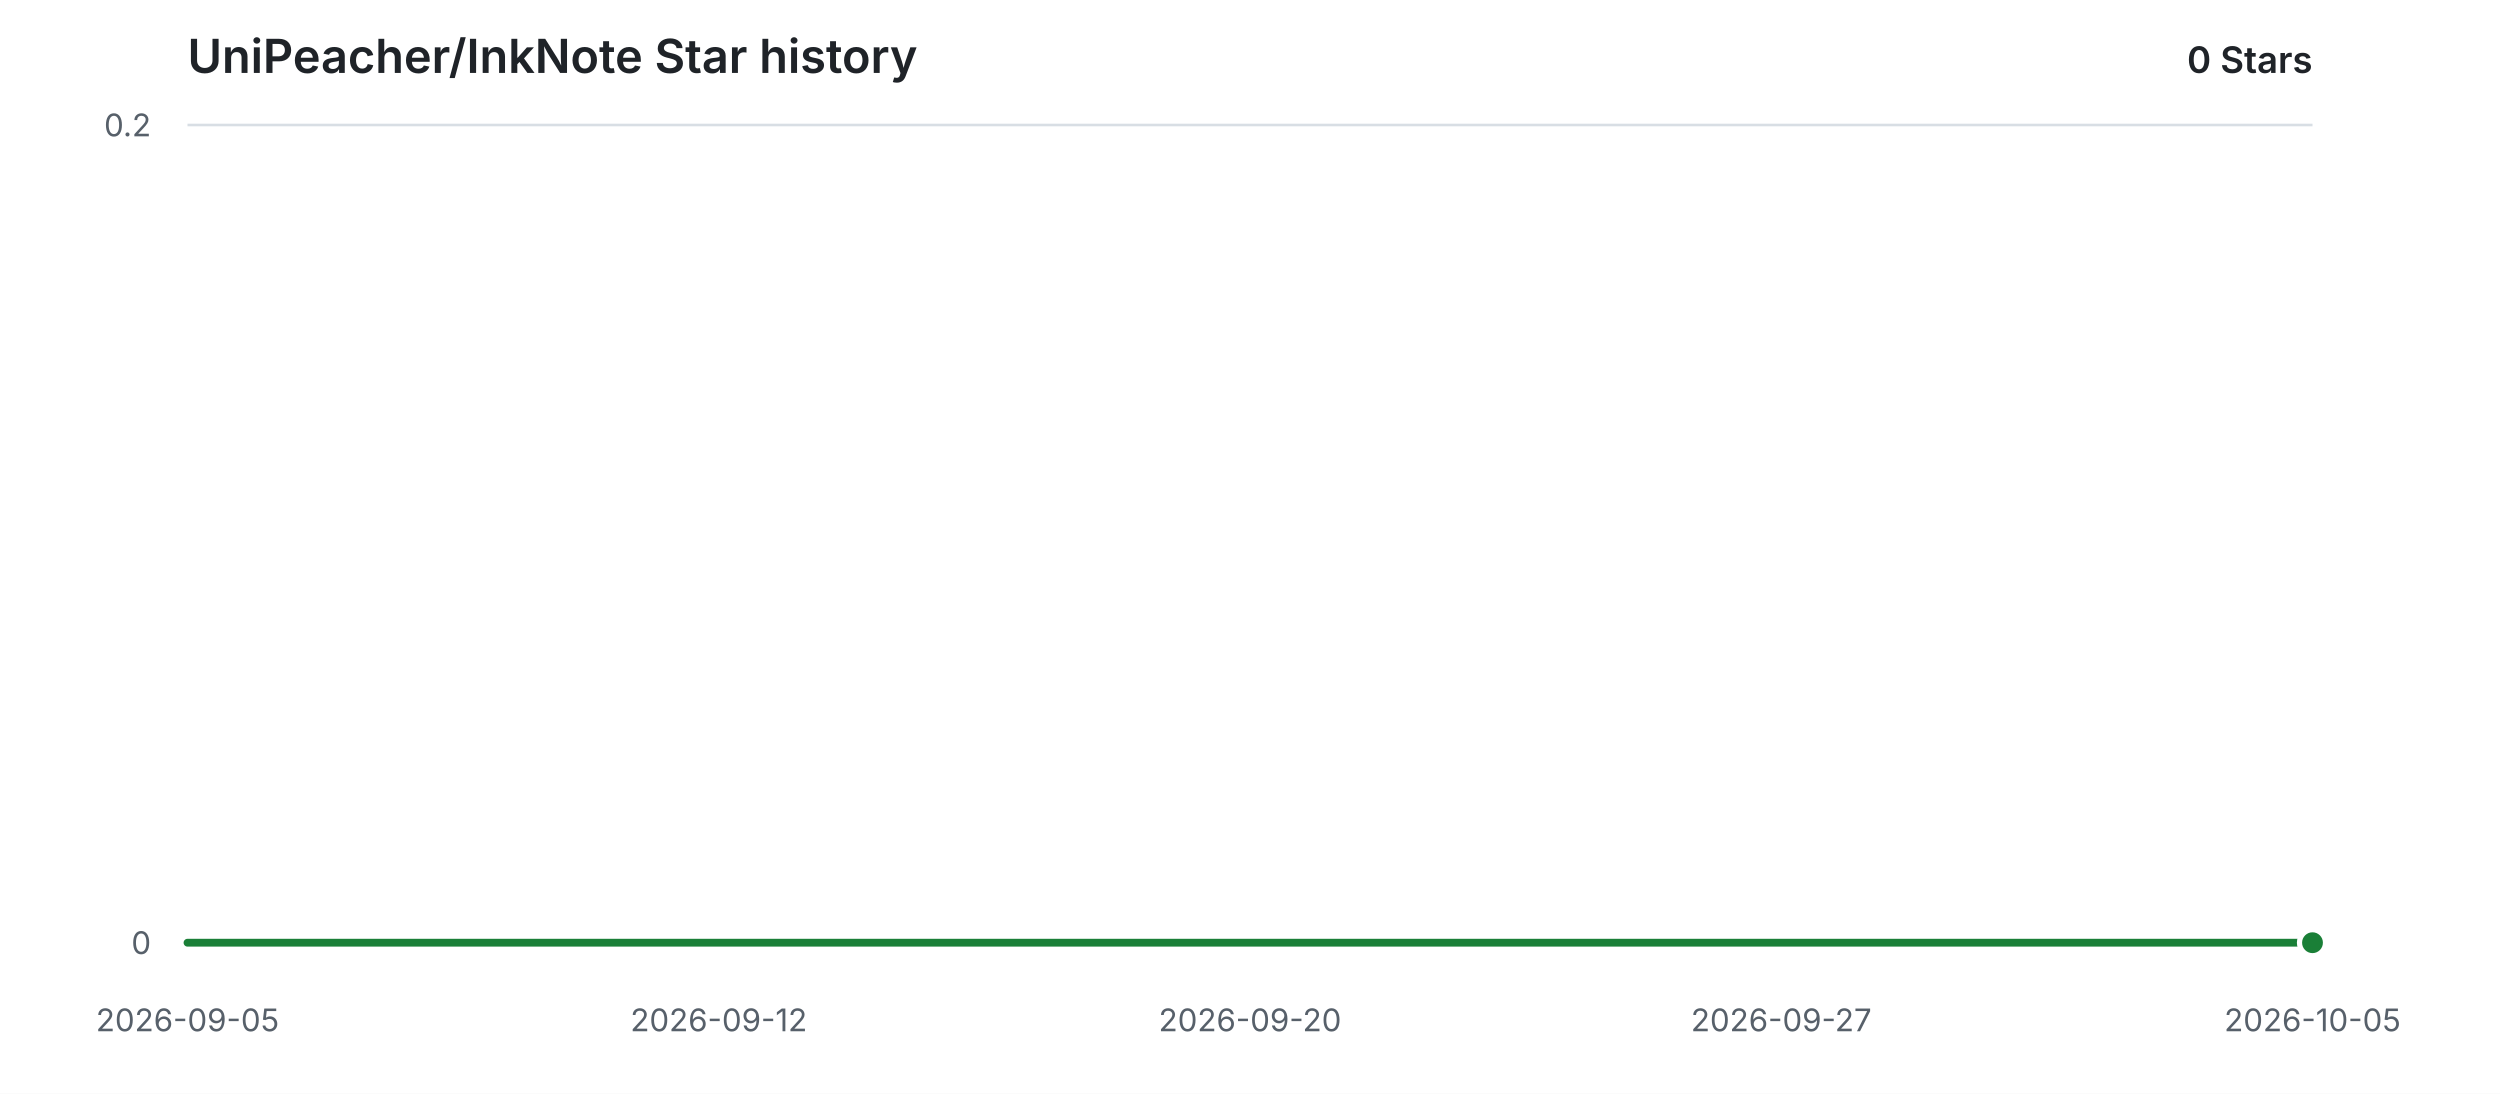
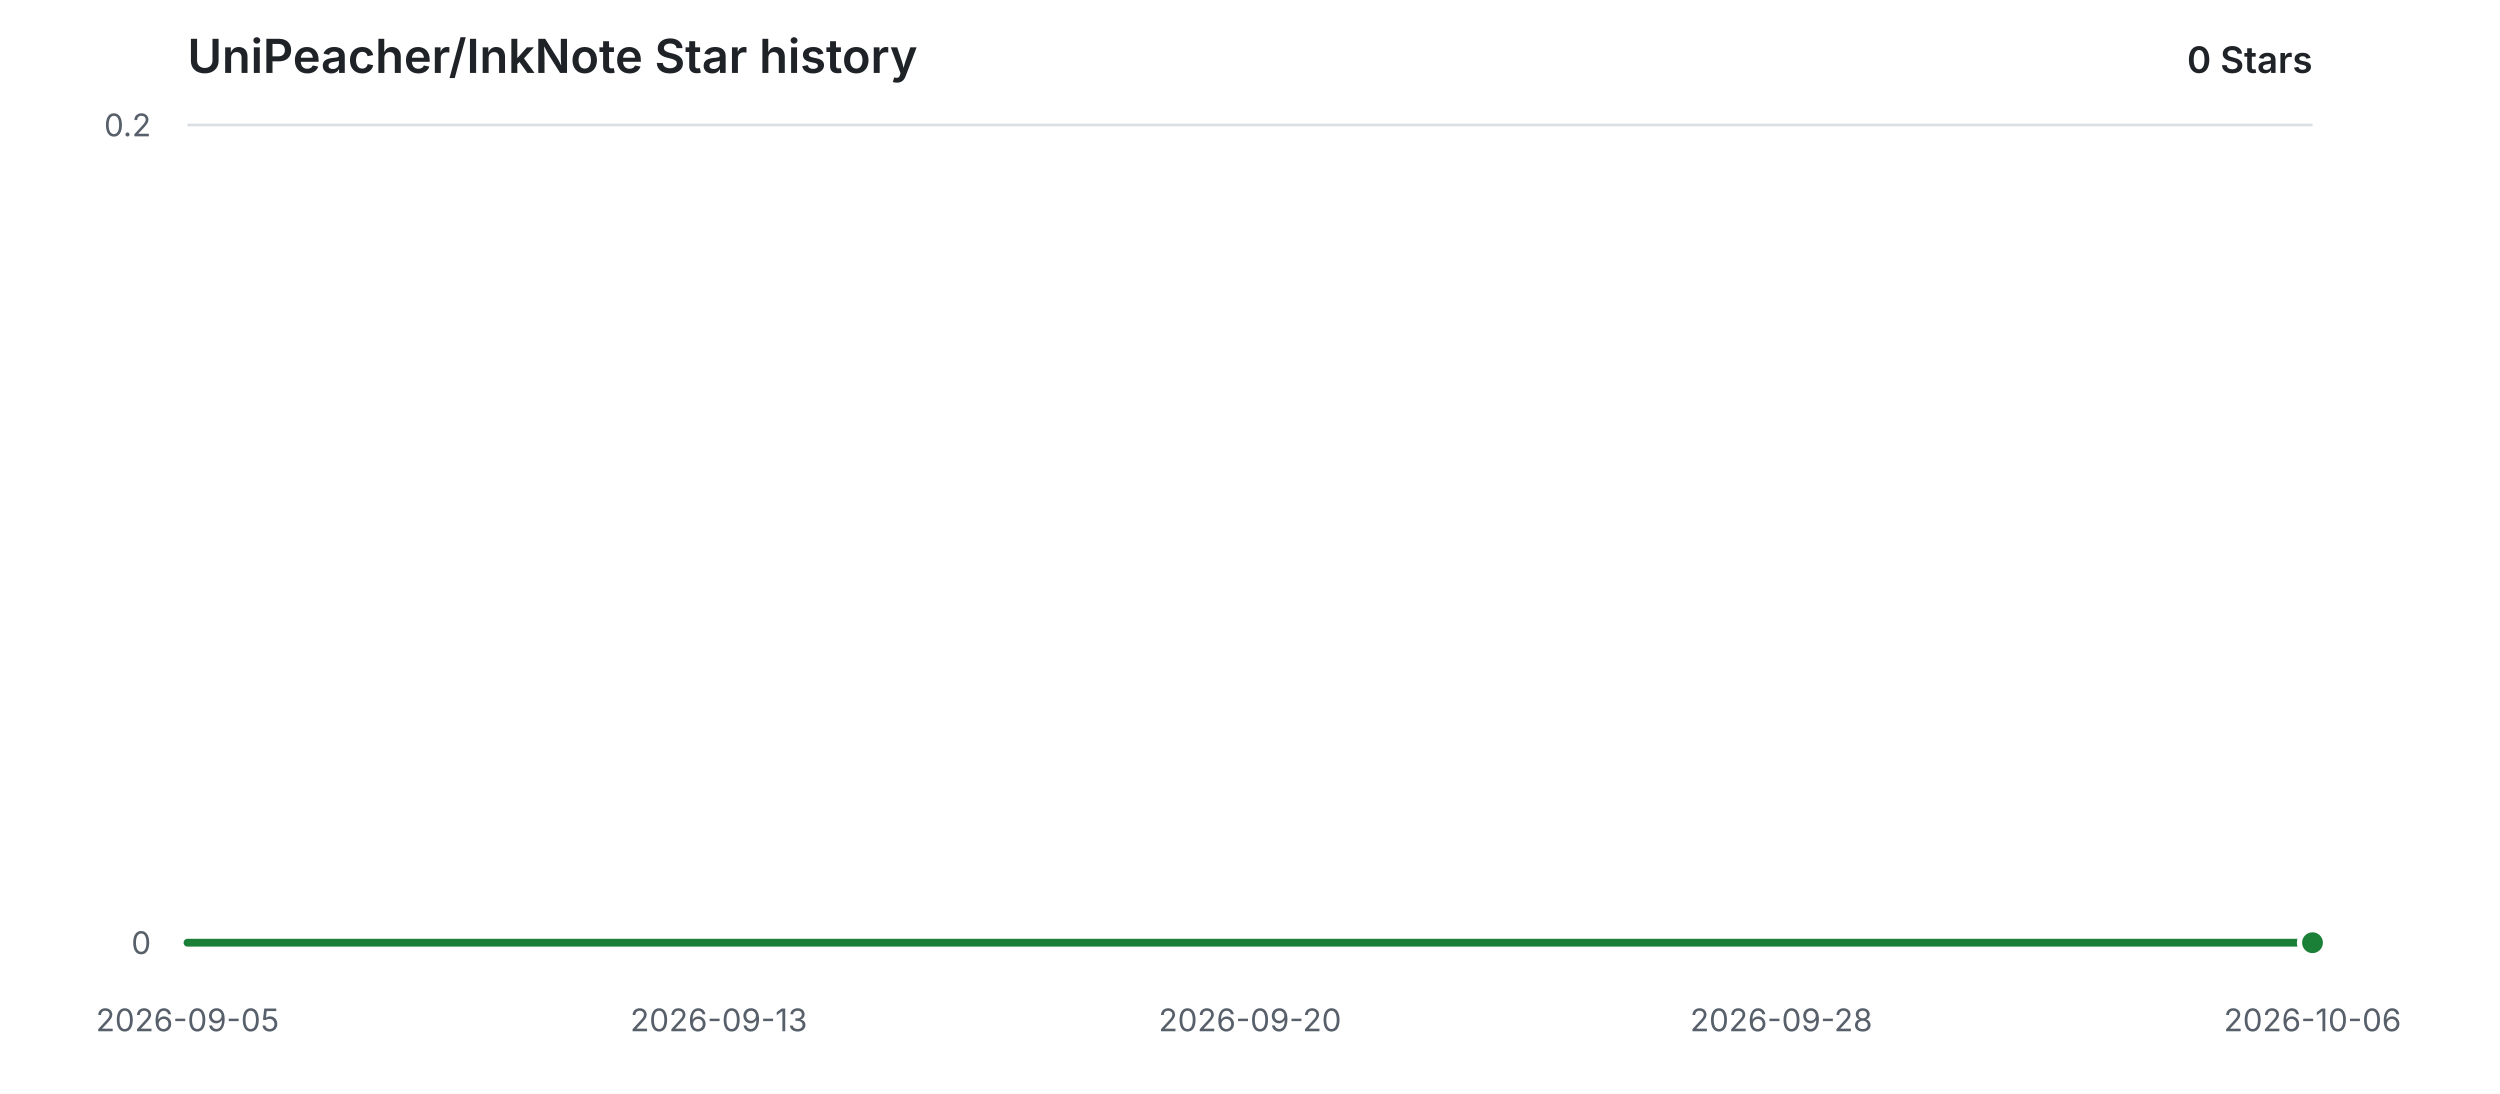
<svg xmlns="http://www.w3.org/2000/svg" width="960" height="420" viewBox="0 0 960 420" role="img" aria-labelledby="title description">
  <style>
    .background { fill: #ffffff; }
    .grid { stroke: #d8dee4; stroke-width: 1; }
    .label { fill: #57606a; font: 12px -apple-system, BlinkMacSystemFont, "Segoe UI", sans-serif; }
    .heading { fill: #1f2328; font: 600 18px -apple-system, BlinkMacSystemFont, "Segoe UI", sans-serif; }
    .count { fill: #1f2328; font: 600 14px -apple-system, BlinkMacSystemFont, "Segoe UI", sans-serif; }
    .area { fill: #2da44e; opacity: 0.12; }
    .line { fill: none; stroke: #1a7f37; stroke-width: 3; stroke-linecap: round; stroke-linejoin: round; }
    .point { fill: #1a7f37; stroke: #ffffff; stroke-width: 2; }
    @media (prefers-color-scheme: dark) {
      .background { fill: #0d1117; }
      .grid { stroke: #30363d; }
      .label { fill: #8b949e; }
      .heading, .count { fill: #e6edf3; }
      .area { fill: #3fb950; opacity: 0.14; }
      .line { stroke: #3fb950; }
      .point { fill: #3fb950; stroke: #0d1117; }
    }
  </style>
  <rect class="background" width="960" height="420" />
  <text class="heading" x="72" y="28">UniPeacher/InkNote Star history</text>
  <text class="count" x="888" y="28" text-anchor="end">0 Stars</text>
  <line class="grid" x1="72" y1="362.00" x2="888" y2="362.00" />
  <text class="label" x="58" y="362.00" text-anchor="end" dominant-baseline="middle">0</text>
  <line class="grid" x1="72" y1="48.00" x2="888" y2="48.00" />
  <text class="label" x="58" y="48.00" text-anchor="end" dominant-baseline="middle">0.2</text>
  <text class="label" x="72.00" y="396" text-anchor="middle">2026-09-05</text>
-   <text class="label" x="276.00" y="396" text-anchor="middle">2026-09-12</text>
+   <text class="label" x="276.00" y="396" text-anchor="middle">2026-09-13</text>
  <text class="label" x="480.00" y="396" text-anchor="middle">2026-09-20</text>
-   <text class="label" x="684.00" y="396" text-anchor="middle">2026-09-27</text>
-   <text class="label" x="888.00" y="396" text-anchor="middle">2026-10-05</text>
+   <text class="label" x="684.00" y="396" text-anchor="middle">2026-09-28</text>
+   <text class="label" x="888.00" y="396" text-anchor="middle">2026-10-06</text>
  <path class="area" d="M 72.00 362.00 H 888.00 V 362.00 H 72.00 Z" />
  <path class="line" d="M 72.00 362.00 H 888.00" />
  <circle class="point" cx="888.00" cy="362.00" r="5" />
</svg>
